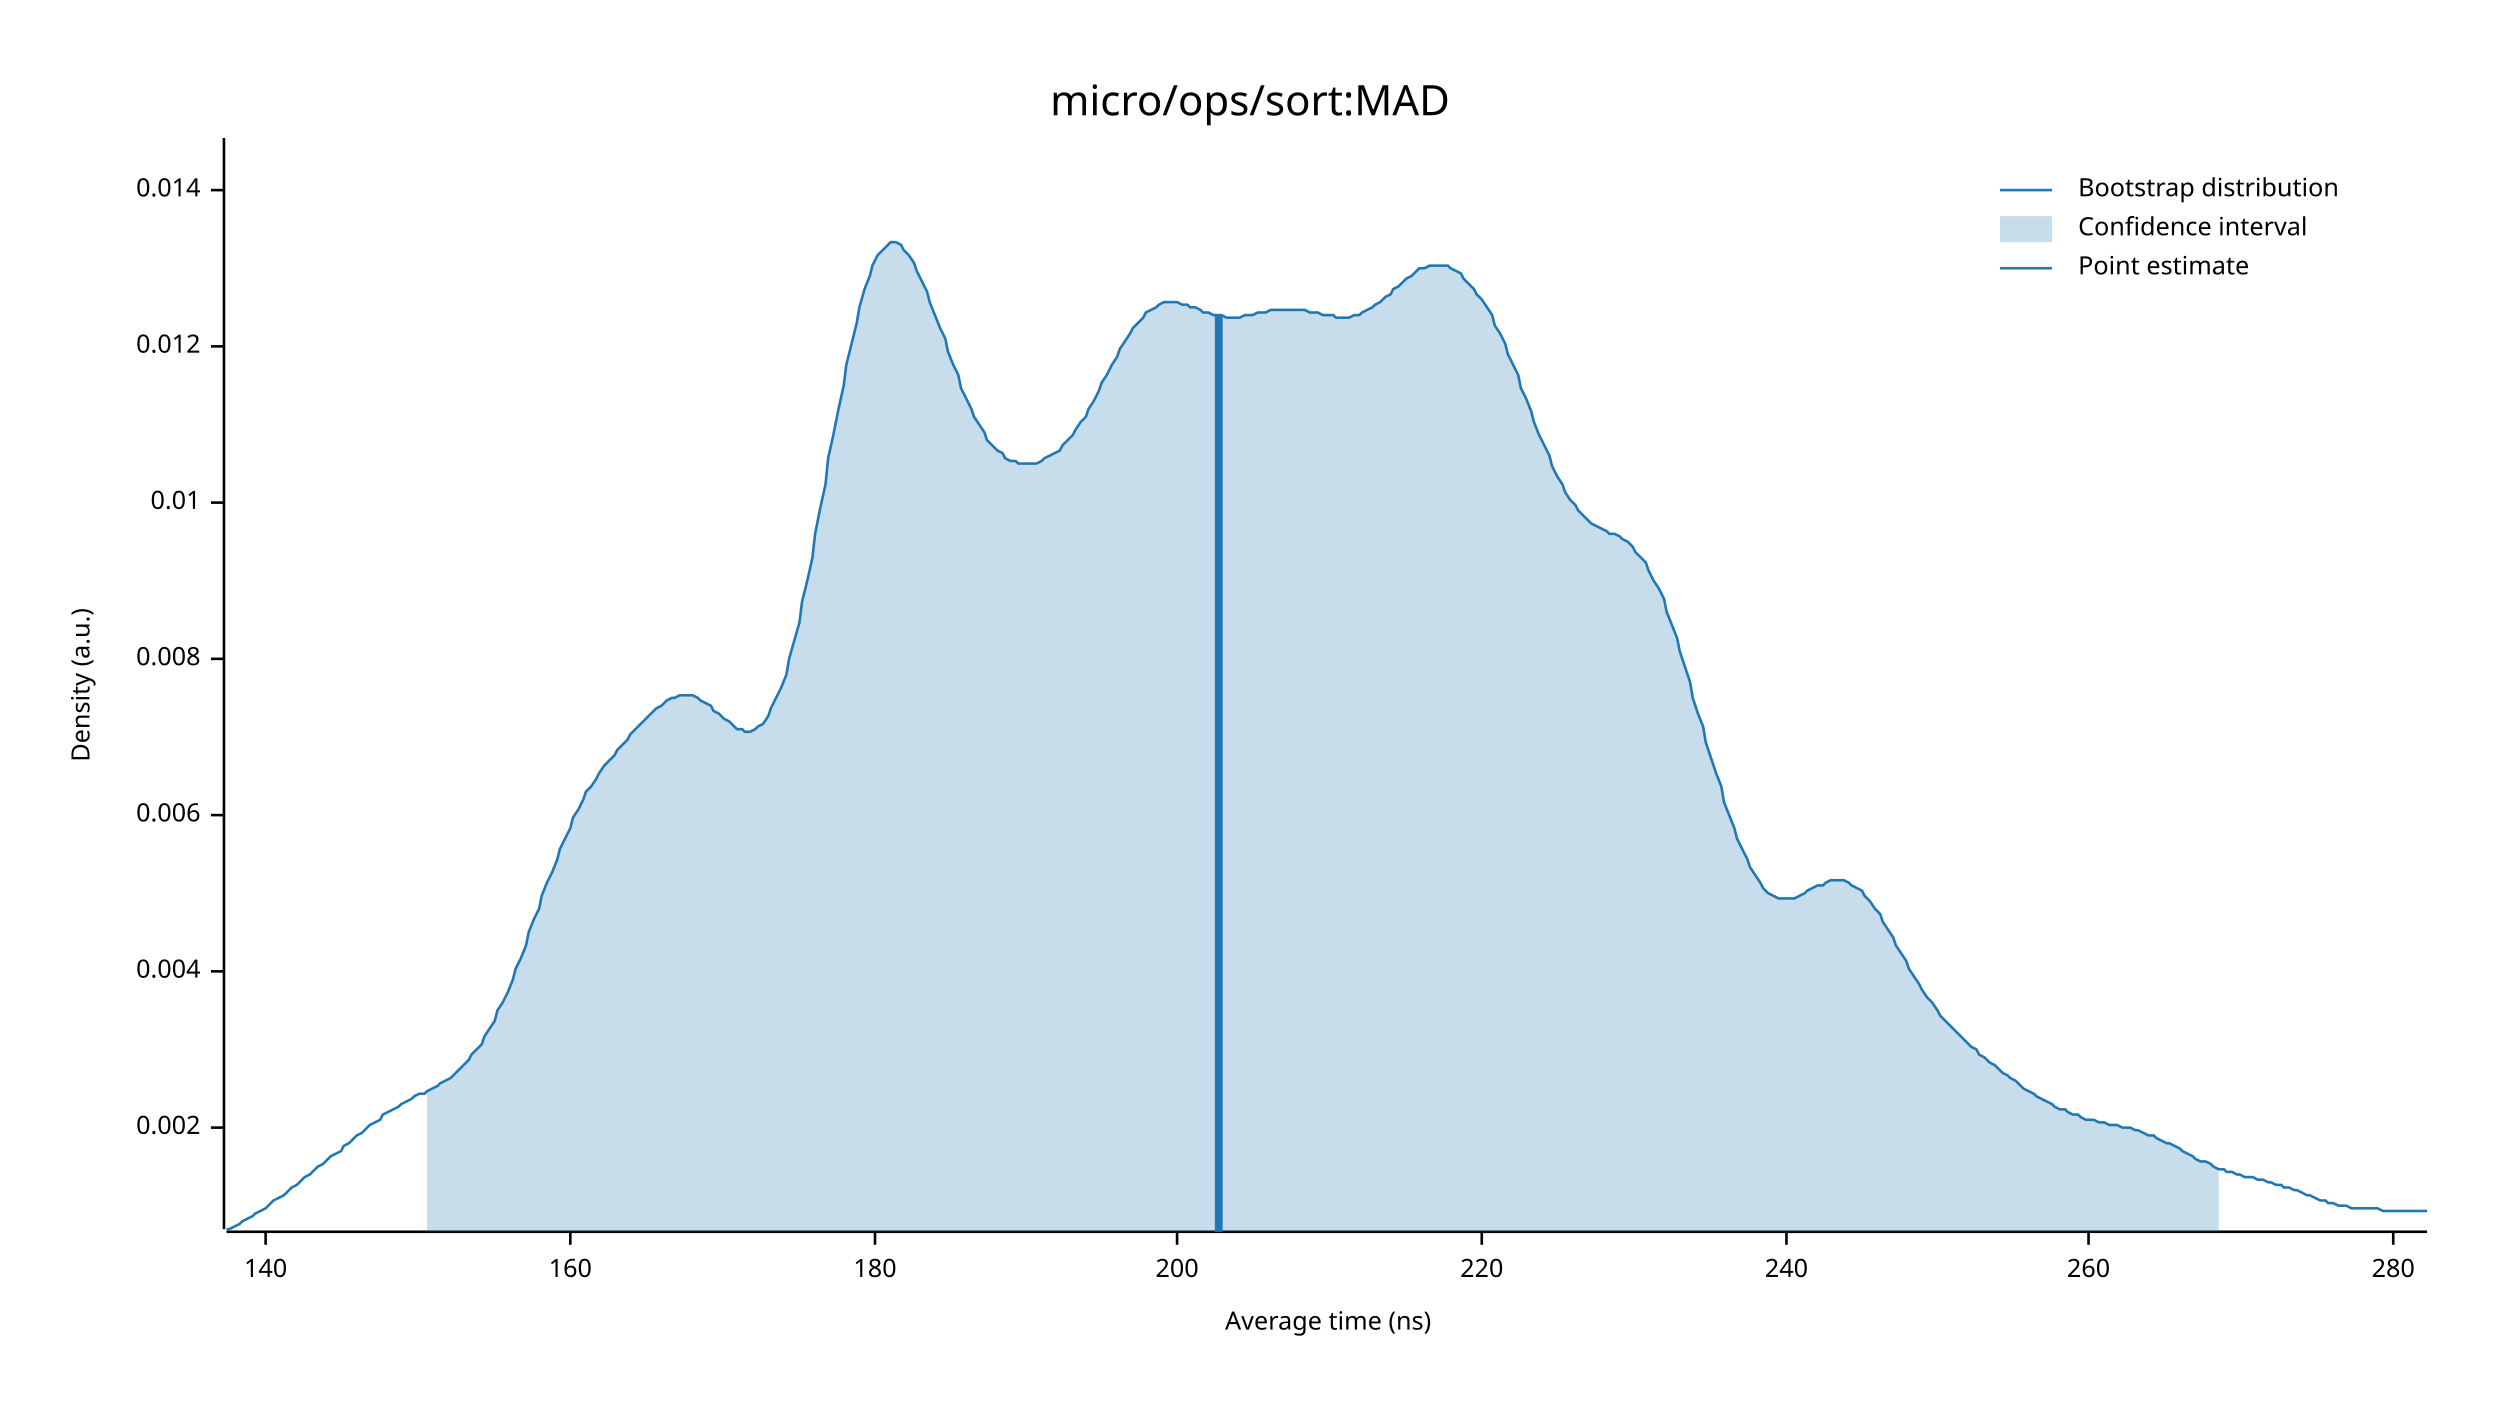
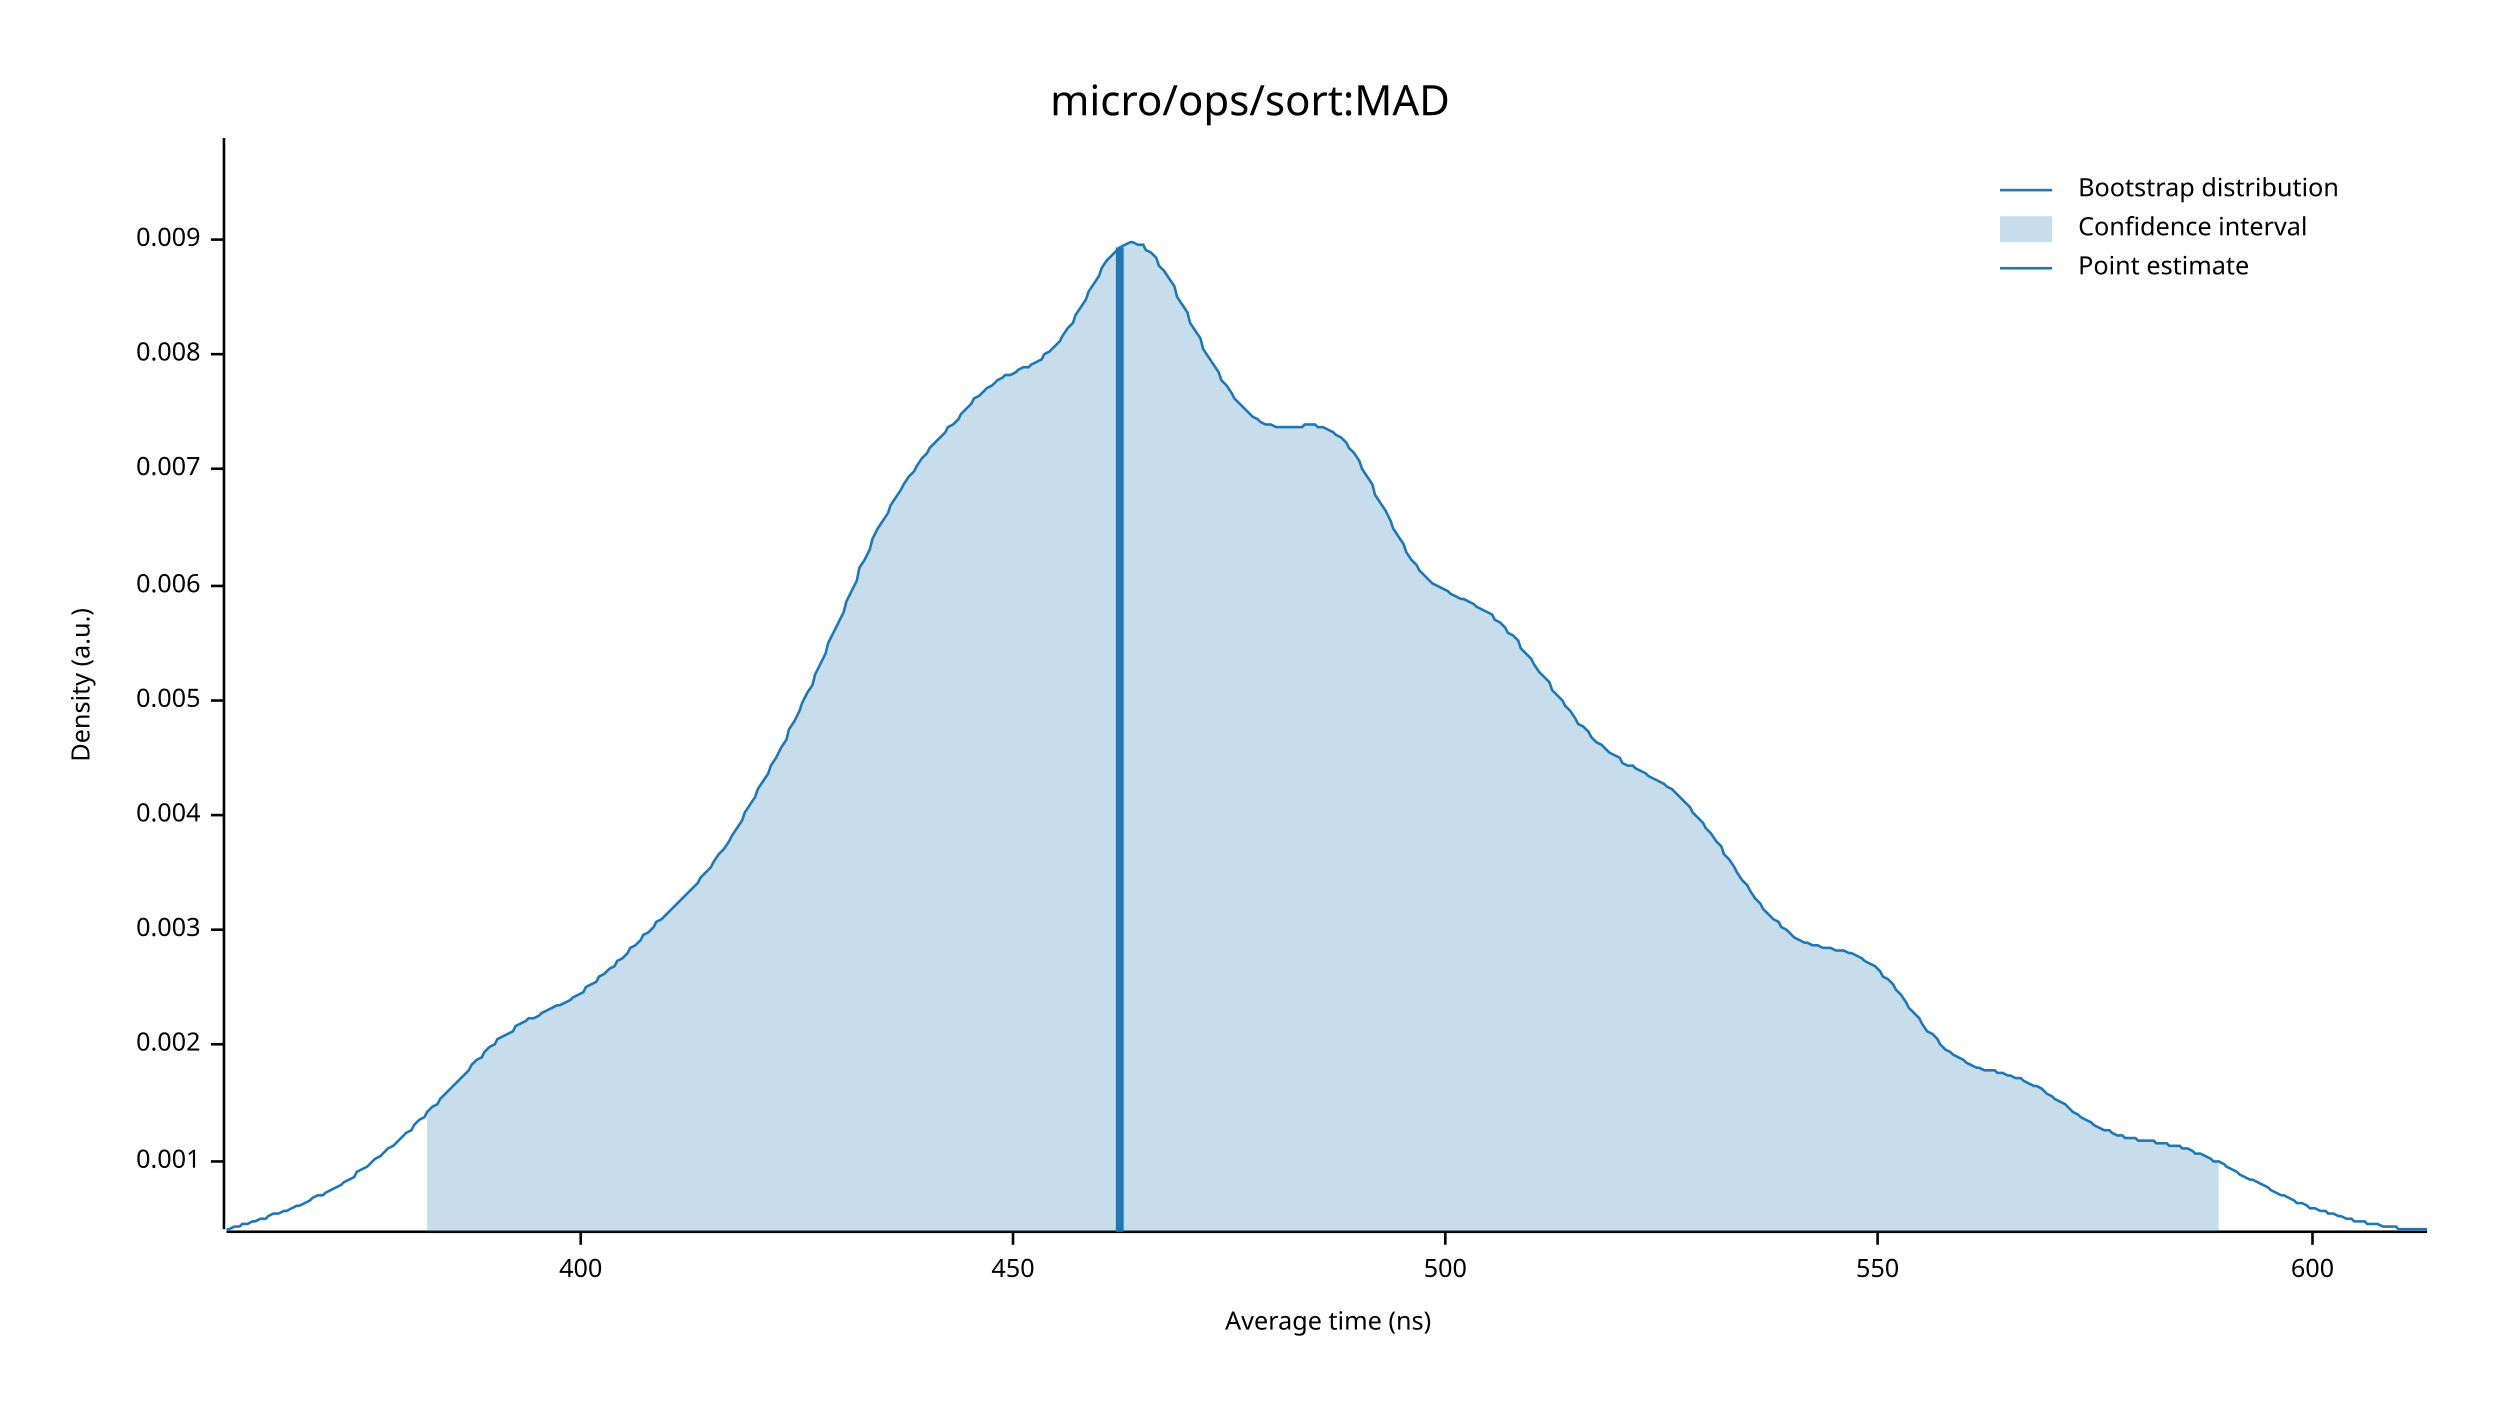
<svg xmlns="http://www.w3.org/2000/svg" width="960" height="540" viewBox="0 0 960 540">
  <text x="480" y="32" dy="0.76em" text-anchor="middle" font-family="sans-serif" font-size="16.129" opacity="1" fill="#000000">
micro/ops/sort:MAD
</text>
  <text x="27" y="263" dy="0.76em" text-anchor="middle" font-family="sans-serif" font-size="9.677" opacity="1" fill="#000000" transform="rotate(270, 27, 263)">
Density (a.u.)
</text>
  <text x="510" y="513" dy="-0.5ex" text-anchor="middle" font-family="sans-serif" font-size="9.677" opacity="1" fill="#000000">
Average time (ns)
</text>
  <polyline fill="none" opacity="1" stroke="#000000" stroke-width="1" points="86,53 86,472 " />
-   <text x="77" y="433" dy="0.5ex" text-anchor="end" font-family="sans-serif" font-size="9.677" opacity="1" fill="#000000">
+   <text x="77" y="446" dy="0.5ex" text-anchor="end" font-family="sans-serif" font-size="9.677" opacity="1" fill="#000000">
+ 0.001
+ </text>
+   <polyline fill="none" opacity="1" stroke="#000000" stroke-width="1" points="81,446 86,446 " />
+   <text x="77" y="401" dy="0.5ex" text-anchor="end" font-family="sans-serif" font-size="9.677" opacity="1" fill="#000000">
0.002
</text>
-   <polyline fill="none" opacity="1" stroke="#000000" stroke-width="1" points="81,433 86,433 " />
-   <text x="77" y="373" dy="0.5ex" text-anchor="end" font-family="sans-serif" font-size="9.677" opacity="1" fill="#000000">
+   <polyline fill="none" opacity="1" stroke="#000000" stroke-width="1" points="81,401 86,401 " />
+   <text x="77" y="357" dy="0.5ex" text-anchor="end" font-family="sans-serif" font-size="9.677" opacity="1" fill="#000000">
+ 0.003
+ </text>
+   <polyline fill="none" opacity="1" stroke="#000000" stroke-width="1" points="81,357 86,357 " />
+   <text x="77" y="313" dy="0.5ex" text-anchor="end" font-family="sans-serif" font-size="9.677" opacity="1" fill="#000000">
0.004
</text>
-   <polyline fill="none" opacity="1" stroke="#000000" stroke-width="1" points="81,373 86,373 " />
-   <text x="77" y="313" dy="0.5ex" text-anchor="end" font-family="sans-serif" font-size="9.677" opacity="1" fill="#000000">
+   <polyline fill="none" opacity="1" stroke="#000000" stroke-width="1" points="81,313 86,313 " />
+   <text x="77" y="269" dy="0.5ex" text-anchor="end" font-family="sans-serif" font-size="9.677" opacity="1" fill="#000000">
+ 0.005
+ </text>
+   <polyline fill="none" opacity="1" stroke="#000000" stroke-width="1" points="81,269 86,269 " />
+   <text x="77" y="225" dy="0.5ex" text-anchor="end" font-family="sans-serif" font-size="9.677" opacity="1" fill="#000000">
0.006
</text>
-   <polyline fill="none" opacity="1" stroke="#000000" stroke-width="1" points="81,313 86,313 " />
-   <text x="77" y="253" dy="0.5ex" text-anchor="end" font-family="sans-serif" font-size="9.677" opacity="1" fill="#000000">
+   <polyline fill="none" opacity="1" stroke="#000000" stroke-width="1" points="81,225 86,225 " />
+   <text x="77" y="180" dy="0.5ex" text-anchor="end" font-family="sans-serif" font-size="9.677" opacity="1" fill="#000000">
+ 0.007
+ </text>
+   <polyline fill="none" opacity="1" stroke="#000000" stroke-width="1" points="81,180 86,180 " />
+   <text x="77" y="136" dy="0.5ex" text-anchor="end" font-family="sans-serif" font-size="9.677" opacity="1" fill="#000000">
0.008
</text>
-   <polyline fill="none" opacity="1" stroke="#000000" stroke-width="1" points="81,253 86,253 " />
-   <text x="77" y="193" dy="0.5ex" text-anchor="end" font-family="sans-serif" font-size="9.677" opacity="1" fill="#000000">
- 0.01
+   <polyline fill="none" opacity="1" stroke="#000000" stroke-width="1" points="81,136 86,136 " />
+   <text x="77" y="92" dy="0.5ex" text-anchor="end" font-family="sans-serif" font-size="9.677" opacity="1" fill="#000000">
+ 0.009
</text>
-   <polyline fill="none" opacity="1" stroke="#000000" stroke-width="1" points="81,193 86,193 " />
-   <text x="77" y="133" dy="0.5ex" text-anchor="end" font-family="sans-serif" font-size="9.677" opacity="1" fill="#000000">
- 0.012
+   <polyline fill="none" opacity="1" stroke="#000000" stroke-width="1" points="81,92 86,92 " />
+   <polyline fill="none" opacity="1" stroke="#000000" stroke-width="1" points="87,473 932,473 " />
+   <text x="223" y="483" dy="0.76em" text-anchor="middle" font-family="sans-serif" font-size="9.677" opacity="1" fill="#000000">
+ 400
</text>
-   <polyline fill="none" opacity="1" stroke="#000000" stroke-width="1" points="81,133 86,133 " />
-   <text x="77" y="73" dy="0.5ex" text-anchor="end" font-family="sans-serif" font-size="9.677" opacity="1" fill="#000000">
- 0.014
+   <polyline fill="none" opacity="1" stroke="#000000" stroke-width="1" points="223,473 223,478 " />
+   <text x="389" y="483" dy="0.76em" text-anchor="middle" font-family="sans-serif" font-size="9.677" opacity="1" fill="#000000">
+ 450
</text>
-   <polyline fill="none" opacity="1" stroke="#000000" stroke-width="1" points="81,73 86,73 " />
-   <polyline fill="none" opacity="1" stroke="#000000" stroke-width="1" points="87,473 932,473 " />
-   <text x="102" y="483" dy="0.76em" text-anchor="middle" font-family="sans-serif" font-size="9.677" opacity="1" fill="#000000">
- 140
+   <polyline fill="none" opacity="1" stroke="#000000" stroke-width="1" points="389,473 389,478 " />
+   <text x="555" y="483" dy="0.76em" text-anchor="middle" font-family="sans-serif" font-size="9.677" opacity="1" fill="#000000">
+ 500
</text>
-   <polyline fill="none" opacity="1" stroke="#000000" stroke-width="1" points="102,473 102,478 " />
-   <text x="219" y="483" dy="0.76em" text-anchor="middle" font-family="sans-serif" font-size="9.677" opacity="1" fill="#000000">
- 160
+   <polyline fill="none" opacity="1" stroke="#000000" stroke-width="1" points="555,473 555,478 " />
+   <text x="721" y="483" dy="0.76em" text-anchor="middle" font-family="sans-serif" font-size="9.677" opacity="1" fill="#000000">
+ 550
</text>
-   <polyline fill="none" opacity="1" stroke="#000000" stroke-width="1" points="219,473 219,478 " />
-   <text x="336" y="483" dy="0.76em" text-anchor="middle" font-family="sans-serif" font-size="9.677" opacity="1" fill="#000000">
- 180
+   <polyline fill="none" opacity="1" stroke="#000000" stroke-width="1" points="721,473 721,478 " />
+   <text x="888" y="483" dy="0.76em" text-anchor="middle" font-family="sans-serif" font-size="9.677" opacity="1" fill="#000000">
+ 600
</text>
-   <polyline fill="none" opacity="1" stroke="#000000" stroke-width="1" points="336,473 336,478 " />
-   <text x="452" y="483" dy="0.76em" text-anchor="middle" font-family="sans-serif" font-size="9.677" opacity="1" fill="#000000">
- 200
- </text>
-   <polyline fill="none" opacity="1" stroke="#000000" stroke-width="1" points="452,473 452,478 " />
-   <text x="569" y="483" dy="0.76em" text-anchor="middle" font-family="sans-serif" font-size="9.677" opacity="1" fill="#000000">
- 220
- </text>
-   <polyline fill="none" opacity="1" stroke="#000000" stroke-width="1" points="569,473 569,478 " />
-   <text x="686" y="483" dy="0.76em" text-anchor="middle" font-family="sans-serif" font-size="9.677" opacity="1" fill="#000000">
- 240
- </text>
-   <polyline fill="none" opacity="1" stroke="#000000" stroke-width="1" points="686,473 686,478 " />
-   <text x="802" y="483" dy="0.76em" text-anchor="middle" font-family="sans-serif" font-size="9.677" opacity="1" fill="#000000">
- 260
- </text>
-   <polyline fill="none" opacity="1" stroke="#000000" stroke-width="1" points="802,473 802,478 " />
-   <text x="919" y="483" dy="0.76em" text-anchor="middle" font-family="sans-serif" font-size="9.677" opacity="1" fill="#000000">
- 280
- </text>
-   <polyline fill="none" opacity="1" stroke="#000000" stroke-width="1" points="919,473 919,478 " />
-   <polyline fill="none" opacity="1" stroke="#1F78B4" stroke-width="1" points="87,472 88,472 90,471 92,470 93,469 95,468 97,467 98,466 100,465 102,464 103,463 105,461 107,460 109,459 110,458 112,456 114,455 115,454 117,452 119,451 120,450 122,448 124,447 125,446 127,444 129,443 131,442 132,440 134,439 136,437 137,436 139,435 141,433 142,432 144,431 146,430 147,428 149,427 151,426 153,425 154,424 156,423 158,422 159,421 161,420 163,420 164,419 166,418 168,417 169,416 171,415 173,414 175,412 176,411 178,409 180,407 181,405 183,403 185,401 186,398 188,395 190,392 191,388 193,385 195,381 197,376 198,372 200,368 202,363 203,358 205,353 207,349 208,344 210,339 212,335 214,330 215,326 217,322 219,318 220,314 222,311 224,307 225,304 227,302 229,299 230,297 232,294 234,292 236,290 237,288 239,286 241,284 242,282 244,280 246,278 247,277 249,275 251,273 252,272 254,271 256,269 258,268 259,268 261,267 263,267 264,267 266,267 268,268 269,269 271,270 273,271 274,273 276,274 278,276 280,277 281,278 283,280 285,280 286,281 288,281 290,280 291,279 293,278 295,275 296,272 298,268 300,264 302,259 303,253 305,246 307,239 308,231 310,223 312,214 313,205 315,195 317,186 318,176 320,167 322,157 324,148 325,140 327,132 329,124 330,118 332,111 334,106 335,102 337,98 339,96 341,94 342,93 344,93 346,94 347,96 349,98 351,101 352,104 354,108 356,112 357,116 359,121 361,126 363,130 364,135 366,140 368,144 369,149 371,153 373,157 374,160 376,163 378,166 379,169 381,171 383,173 385,174 386,176 388,177 390,177 391,178 393,178 395,178 396,178 398,178 400,177 401,176 403,175 405,174 407,173 408,171 410,169 412,167 413,165 415,162 417,160 418,157 420,154 422,150 423,147 425,144 427,140 429,137 430,134 432,131 434,128 435,126 437,124 439,122 440,120 442,119 444,118 445,117 447,116 449,116 451,116 452,116 454,117 456,117 457,118 459,118 461,119 462,120 464,120 466,121 468,121 469,121 471,122 473,122 474,122 476,122 478,121 479,121 481,121 483,120 484,120 486,120 488,119 490,119 491,119 493,119 495,119 496,119 498,119 500,119 501,119 503,120 505,120 506,120 508,121 510,121 512,121 513,122 515,122 517,122 518,122 520,121 522,121 523,120 525,119 527,118 528,117 530,116 532,114 534,113 535,111 537,110 539,108 540,107 542,106 544,104 545,103 547,103 549,102 550,102 552,102 554,102 556,102 557,103 559,104 561,105 562,107 564,109 566,111 567,113 569,115 571,118 573,121 574,125 576,128 578,132 579,136 581,140 583,144 584,149 586,153 588,158 589,162 591,167 593,171 595,175 596,179 598,183 600,186 601,189 603,192 605,194 606,196 608,198 610,200 611,201 613,202 615,203 617,204 618,205 620,205 622,206 623,207 625,208 627,210 628,212 630,214 632,216 633,219 635,223 637,226 639,230 640,235 642,240 644,245 645,250 647,256 649,262 650,268 652,274 654,279 655,285 657,291 659,297 661,302 662,308 664,313 666,318 667,322 669,326 671,330 672,333 674,336 676,339 677,341 679,343 681,344 683,345 684,345 686,345 688,345 689,345 691,344 693,343 694,342 696,341 698,340 700,340 701,339 703,338 705,338 706,338 708,338 710,339 711,340 713,341 715,342 716,344 718,346 720,349 722,351 723,354 725,357 727,360 728,363 730,366 732,369 733,372 735,375 737,378 738,380 740,383 742,385 744,388 745,390 747,392 749,394 750,395 752,397 754,399 755,400 757,402 759,403 760,405 762,406 764,408 766,409 767,410 769,412 771,413 772,414 774,415 776,417 777,418 779,419 781,420 782,421 784,422 786,423 788,424 789,425 791,426 793,426 794,427 796,428 798,428 799,429 801,430 803,430 804,430 806,431 808,431 810,432 811,432 813,432 815,433 816,433 818,433 820,434 821,434 823,435 825,436 827,436 828,437 830,438 832,439 833,439 835,440 837,441 838,442 840,443 842,444 843,445 845,446 847,446 849,447 850,448 852,449 854,449 855,450 857,450 859,451 860,451 862,452 864,452 865,452 867,453 869,453 871,454 872,454 874,455 876,455 877,456 879,456 881,457 882,457 884,458 886,459 887,459 889,460 891,461 893,461 894,462 896,462 898,463 899,463 901,463 903,464 904,464 906,464 908,464 909,464 911,464 913,464 915,465 916,465 918,465 920,465 921,465 923,465 925,465 926,465 928,465 930,465 932,465 " />
-   <polygon opacity="0.25" fill="#1F78B4" points="164,419 166,418 168,417 169,416 171,415 173,414 175,412 176,411 178,409 180,407 181,405 183,403 185,401 186,398 188,395 190,392 191,388 193,385 195,381 197,376 198,372 200,368 202,363 203,358 205,353 207,349 208,344 210,339 212,335 214,330 215,326 217,322 219,318 220,314 222,311 224,307 225,304 227,302 229,299 230,297 232,294 234,292 236,290 237,288 239,286 241,284 242,282 244,280 246,278 247,277 249,275 251,273 252,272 254,271 256,269 258,268 259,268 261,267 263,267 264,267 266,267 268,268 269,269 271,270 273,271 274,273 276,274 278,276 280,277 281,278 283,280 285,280 286,281 288,281 290,280 291,279 293,278 295,275 296,272 298,268 300,264 302,259 303,253 305,246 307,239 308,231 310,223 312,214 313,205 315,195 317,186 318,176 320,167 322,157 324,148 325,140 327,132 329,124 330,118 332,111 334,106 335,102 337,98 339,96 341,94 342,93 344,93 346,94 347,96 349,98 351,101 352,104 354,108 356,112 357,116 359,121 361,126 363,130 364,135 366,140 368,144 369,149 371,153 373,157 374,160 376,163 378,166 379,169 381,171 383,173 385,174 386,176 388,177 390,177 391,178 393,178 395,178 396,178 398,178 400,177 401,176 403,175 405,174 407,173 408,171 410,169 412,167 413,165 415,162 417,160 418,157 420,154 422,150 423,147 425,144 427,140 429,137 430,134 432,131 434,128 435,126 437,124 439,122 440,120 442,119 444,118 445,117 447,116 449,116 451,116 452,116 454,117 456,117 457,118 459,118 461,119 462,120 464,120 466,121 468,121 469,121 471,122 473,122 474,122 476,122 478,121 479,121 481,121 483,120 484,120 486,120 488,119 490,119 491,119 493,119 495,119 496,119 498,119 500,119 501,119 503,120 505,120 506,120 508,121 510,121 512,121 513,122 515,122 517,122 518,122 520,121 522,121 523,120 525,119 527,118 528,117 530,116 532,114 534,113 535,111 537,110 539,108 540,107 542,106 544,104 545,103 547,103 549,102 550,102 552,102 554,102 556,102 557,103 559,104 561,105 562,107 564,109 566,111 567,113 569,115 571,118 573,121 574,125 576,128 578,132 579,136 581,140 583,144 584,149 586,153 588,158 589,162 591,167 593,171 595,175 596,179 598,183 600,186 601,189 603,192 605,194 606,196 608,198 610,200 611,201 613,202 615,203 617,204 618,205 620,205 622,206 623,207 625,208 627,210 628,212 630,214 632,216 633,219 635,223 637,226 639,230 640,235 642,240 644,245 645,250 647,256 649,262 650,268 652,274 654,279 655,285 657,291 659,297 661,302 662,308 664,313 666,318 667,322 669,326 671,330 672,333 674,336 676,339 677,341 679,343 681,344 683,345 684,345 686,345 688,345 689,345 691,344 693,343 694,342 696,341 698,340 700,340 701,339 703,338 705,338 706,338 708,338 710,339 711,340 713,341 715,342 716,344 718,346 720,349 722,351 723,354 725,357 727,360 728,363 730,366 732,369 733,372 735,375 737,378 738,380 740,383 742,385 744,388 745,390 747,392 749,394 750,395 752,397 754,399 755,400 757,402 759,403 760,405 762,406 764,408 766,409 767,410 769,412 771,413 772,414 774,415 776,417 777,418 779,419 781,420 782,421 784,422 786,423 788,424 789,425 791,426 793,426 794,427 796,428 798,428 799,429 801,430 803,430 804,430 806,431 808,431 810,432 811,432 813,432 815,433 816,433 818,433 820,434 821,434 823,435 825,436 827,436 828,437 830,438 832,439 833,439 835,440 837,441 838,442 840,443 842,444 843,445 845,446 847,446 849,447 850,448 852,449 852,473 164,473 " />
-   <polyline fill="none" opacity="1" stroke="#1F78B4" stroke-width="3" points="468,473 468,121 " />
+   <polyline fill="none" opacity="1" stroke="#000000" stroke-width="1" points="888,473 888,478 " />
+   <polyline fill="none" opacity="1" stroke="#1F78B4" stroke-width="1" points="87,472 88,472 90,471 92,471 93,470 95,470 97,469 98,469 100,468 102,468 103,467 105,466 107,466 109,465 110,465 112,464 114,463 115,463 117,462 119,461 120,460 122,459 124,459 125,458 127,457 129,456 131,455 132,454 134,453 136,452 137,450 139,449 141,448 142,447 144,445 146,444 147,443 149,441 151,440 153,438 154,437 156,435 158,434 159,432 161,430 163,429 164,427 166,425 168,424 169,422 171,420 173,418 175,416 176,415 178,413 180,411 181,409 183,407 185,406 186,404 188,402 190,401 191,399 193,398 195,397 197,396 198,394 200,393 202,392 203,391 205,391 207,390 208,389 210,388 212,387 214,386 215,386 217,385 219,384 220,383 222,382 224,381 225,379 227,378 229,377 230,375 232,374 234,372 236,371 237,369 239,368 241,366 242,364 244,363 246,361 247,359 249,358 251,356 252,354 254,353 256,351 258,349 259,348 261,346 263,344 264,343 266,341 268,339 269,337 271,335 273,333 274,331 276,328 278,326 280,323 281,321 283,318 285,315 286,312 288,309 290,306 291,303 293,300 295,297 296,294 298,291 300,287 302,284 303,280 305,277 307,273 308,270 310,266 312,263 313,259 315,255 317,251 318,247 320,243 322,239 324,235 325,231 327,227 329,223 330,218 332,215 334,211 335,207 337,203 339,200 341,197 342,194 344,191 346,188 347,186 349,183 351,181 352,179 354,176 356,174 357,172 359,170 361,168 363,166 364,164 366,163 368,161 369,159 371,157 373,155 374,153 376,152 378,150 379,149 381,148 383,146 385,145 386,144 388,144 390,143 391,142 393,141 395,141 396,140 398,139 400,138 401,136 403,135 405,133 407,131 408,129 410,126 412,124 413,121 415,118 417,115 418,112 420,109 422,106 423,103 425,100 427,98 429,96 430,95 432,94 434,93 435,93 437,94 439,94 440,96 442,97 444,99 445,102 447,104 449,107 451,110 452,114 454,117 456,120 457,124 459,127 461,130 462,134 464,137 466,140 468,143 469,146 471,148 473,151 474,153 476,155 478,157 479,158 481,160 483,161 484,162 486,163 488,163 490,164 491,164 493,164 495,164 496,164 498,164 500,164 501,163 503,163 505,163 506,164 508,164 510,165 512,166 513,167 515,168 517,170 518,172 520,174 522,177 523,180 525,183 527,186 528,190 530,193 532,196 534,200 535,203 537,206 539,209 540,212 542,215 544,217 545,219 547,221 549,223 550,224 552,225 554,226 556,227 557,228 559,229 561,230 562,230 564,231 566,232 567,233 569,234 571,235 573,236 574,238 576,239 578,241 579,243 581,244 583,246 584,249 586,251 588,253 589,255 591,258 593,260 595,262 596,265 598,267 600,269 601,271 603,273 605,276 606,278 608,279 610,281 611,283 613,285 615,286 617,288 618,289 620,290 622,291 623,293 625,294 627,294 628,295 630,296 632,297 633,298 635,299 637,300 639,301 640,302 642,303 644,305 645,306 647,308 649,310 650,312 652,314 654,316 655,318 657,320 659,323 661,325 662,328 664,330 666,333 667,335 669,338 671,340 672,342 674,345 676,347 677,349 679,351 681,353 683,354 684,356 686,357 688,359 689,360 691,361 693,362 694,362 696,363 698,363 700,364 701,364 703,364 705,365 706,365 708,365 710,366 711,366 713,367 715,368 716,369 718,370 720,371 722,373 723,375 725,376 727,378 728,380 730,382 732,385 733,387 735,389 737,391 738,393 740,396 742,397 744,399 745,401 747,403 749,404 750,405 752,406 754,407 755,408 757,409 759,410 760,410 762,411 764,411 766,411 767,412 769,412 771,413 772,413 774,414 776,414 777,415 779,416 781,417 782,417 784,418 786,420 788,421 789,422 791,423 793,424 794,425 796,427 798,428 799,429 801,430 803,431 804,432 806,433 808,434 810,434 811,435 813,436 815,436 816,437 818,437 820,437 821,438 823,438 825,438 827,438 828,439 830,439 832,439 833,440 835,440 837,440 838,441 840,441 842,442 843,443 845,443 847,444 849,445 850,446 852,446 854,447 855,448 857,449 859,450 860,451 862,452 864,453 865,453 867,454 869,455 871,456 872,457 874,458 876,459 877,459 879,460 881,461 882,462 884,462 886,463 887,464 889,464 891,465 893,465 894,466 896,466 898,467 899,467 901,468 903,468 904,469 906,469 908,469 909,470 911,470 913,470 915,471 916,471 918,471 920,471 921,472 923,472 925,472 926,472 928,472 930,472 932,472 " />
+   <polygon opacity="0.25" fill="#1F78B4" points="164,427 166,425 168,424 169,422 171,420 173,418 175,416 176,415 178,413 180,411 181,409 183,407 185,406 186,404 188,402 190,401 191,399 193,398 195,397 197,396 198,394 200,393 202,392 203,391 205,391 207,390 208,389 210,388 212,387 214,386 215,386 217,385 219,384 220,383 222,382 224,381 225,379 227,378 229,377 230,375 232,374 234,372 236,371 237,369 239,368 241,366 242,364 244,363 246,361 247,359 249,358 251,356 252,354 254,353 256,351 258,349 259,348 261,346 263,344 264,343 266,341 268,339 269,337 271,335 273,333 274,331 276,328 278,326 280,323 281,321 283,318 285,315 286,312 288,309 290,306 291,303 293,300 295,297 296,294 298,291 300,287 302,284 303,280 305,277 307,273 308,270 310,266 312,263 313,259 315,255 317,251 318,247 320,243 322,239 324,235 325,231 327,227 329,223 330,218 332,215 334,211 335,207 337,203 339,200 341,197 342,194 344,191 346,188 347,186 349,183 351,181 352,179 354,176 356,174 357,172 359,170 361,168 363,166 364,164 366,163 368,161 369,159 371,157 373,155 374,153 376,152 378,150 379,149 381,148 383,146 385,145 386,144 388,144 390,143 391,142 393,141 395,141 396,140 398,139 400,138 401,136 403,135 405,133 407,131 408,129 410,126 412,124 413,121 415,118 417,115 418,112 420,109 422,106 423,103 425,100 427,98 429,96 430,95 432,94 434,93 435,93 437,94 439,94 440,96 442,97 444,99 445,102 447,104 449,107 451,110 452,114 454,117 456,120 457,124 459,127 461,130 462,134 464,137 466,140 468,143 469,146 471,148 473,151 474,153 476,155 478,157 479,158 481,160 483,161 484,162 486,163 488,163 490,164 491,164 493,164 495,164 496,164 498,164 500,164 501,163 503,163 505,163 506,164 508,164 510,165 512,166 513,167 515,168 517,170 518,172 520,174 522,177 523,180 525,183 527,186 528,190 530,193 532,196 534,200 535,203 537,206 539,209 540,212 542,215 544,217 545,219 547,221 549,223 550,224 552,225 554,226 556,227 557,228 559,229 561,230 562,230 564,231 566,232 567,233 569,234 571,235 573,236 574,238 576,239 578,241 579,243 581,244 583,246 584,249 586,251 588,253 589,255 591,258 593,260 595,262 596,265 598,267 600,269 601,271 603,273 605,276 606,278 608,279 610,281 611,283 613,285 615,286 617,288 618,289 620,290 622,291 623,293 625,294 627,294 628,295 630,296 632,297 633,298 635,299 637,300 639,301 640,302 642,303 644,305 645,306 647,308 649,310 650,312 652,314 654,316 655,318 657,320 659,323 661,325 662,328 664,330 666,333 667,335 669,338 671,340 672,342 674,345 676,347 677,349 679,351 681,353 683,354 684,356 686,357 688,359 689,360 691,361 693,362 694,362 696,363 698,363 700,364 701,364 703,364 705,365 706,365 708,365 710,366 711,366 713,367 715,368 716,369 718,370 720,371 722,373 723,375 725,376 727,378 728,380 730,382 732,385 733,387 735,389 737,391 738,393 740,396 742,397 744,399 745,401 747,403 749,404 750,405 752,406 754,407 755,408 757,409 759,410 760,410 762,411 764,411 766,411 767,412 769,412 771,413 772,413 774,414 776,414 777,415 779,416 781,417 782,417 784,418 786,420 788,421 789,422 791,423 793,424 794,425 796,427 798,428 799,429 801,430 803,431 804,432 806,433 808,434 810,434 811,435 813,436 815,436 816,437 818,437 820,437 821,438 823,438 825,438 827,438 828,439 830,439 832,439 833,440 835,440 837,440 838,441 840,441 842,442 843,443 845,443 847,444 849,445 850,446 852,446 852,473 164,473 " />
+   <polyline fill="none" opacity="1" stroke="#1F78B4" stroke-width="3" points="430,473 430,95 " />
  <text x="798" y="68" dy="0.76em" text-anchor="start" font-family="sans-serif" font-size="9.677" opacity="1" fill="#000000">
Bootstrap distribution
</text>
  <text x="798" y="83" dy="0.76em" text-anchor="start" font-family="sans-serif" font-size="9.677" opacity="1" fill="#000000">
Confidence interval
</text>
  <text x="798" y="98" dy="0.76em" text-anchor="start" font-family="sans-serif" font-size="9.677" opacity="1" fill="#000000">
Point estimate
</text>
  <polyline fill="none" opacity="1" stroke="#1F78B4" stroke-width="1" points="768,73 788,73 " />
  <rect x="768" y="83" width="20" height="10" opacity="0.25" fill="#1F78B4" stroke="none" />
  <polyline fill="none" opacity="1" stroke="#1F78B4" stroke-width="1" points="768,103 788,103 " />
</svg>
